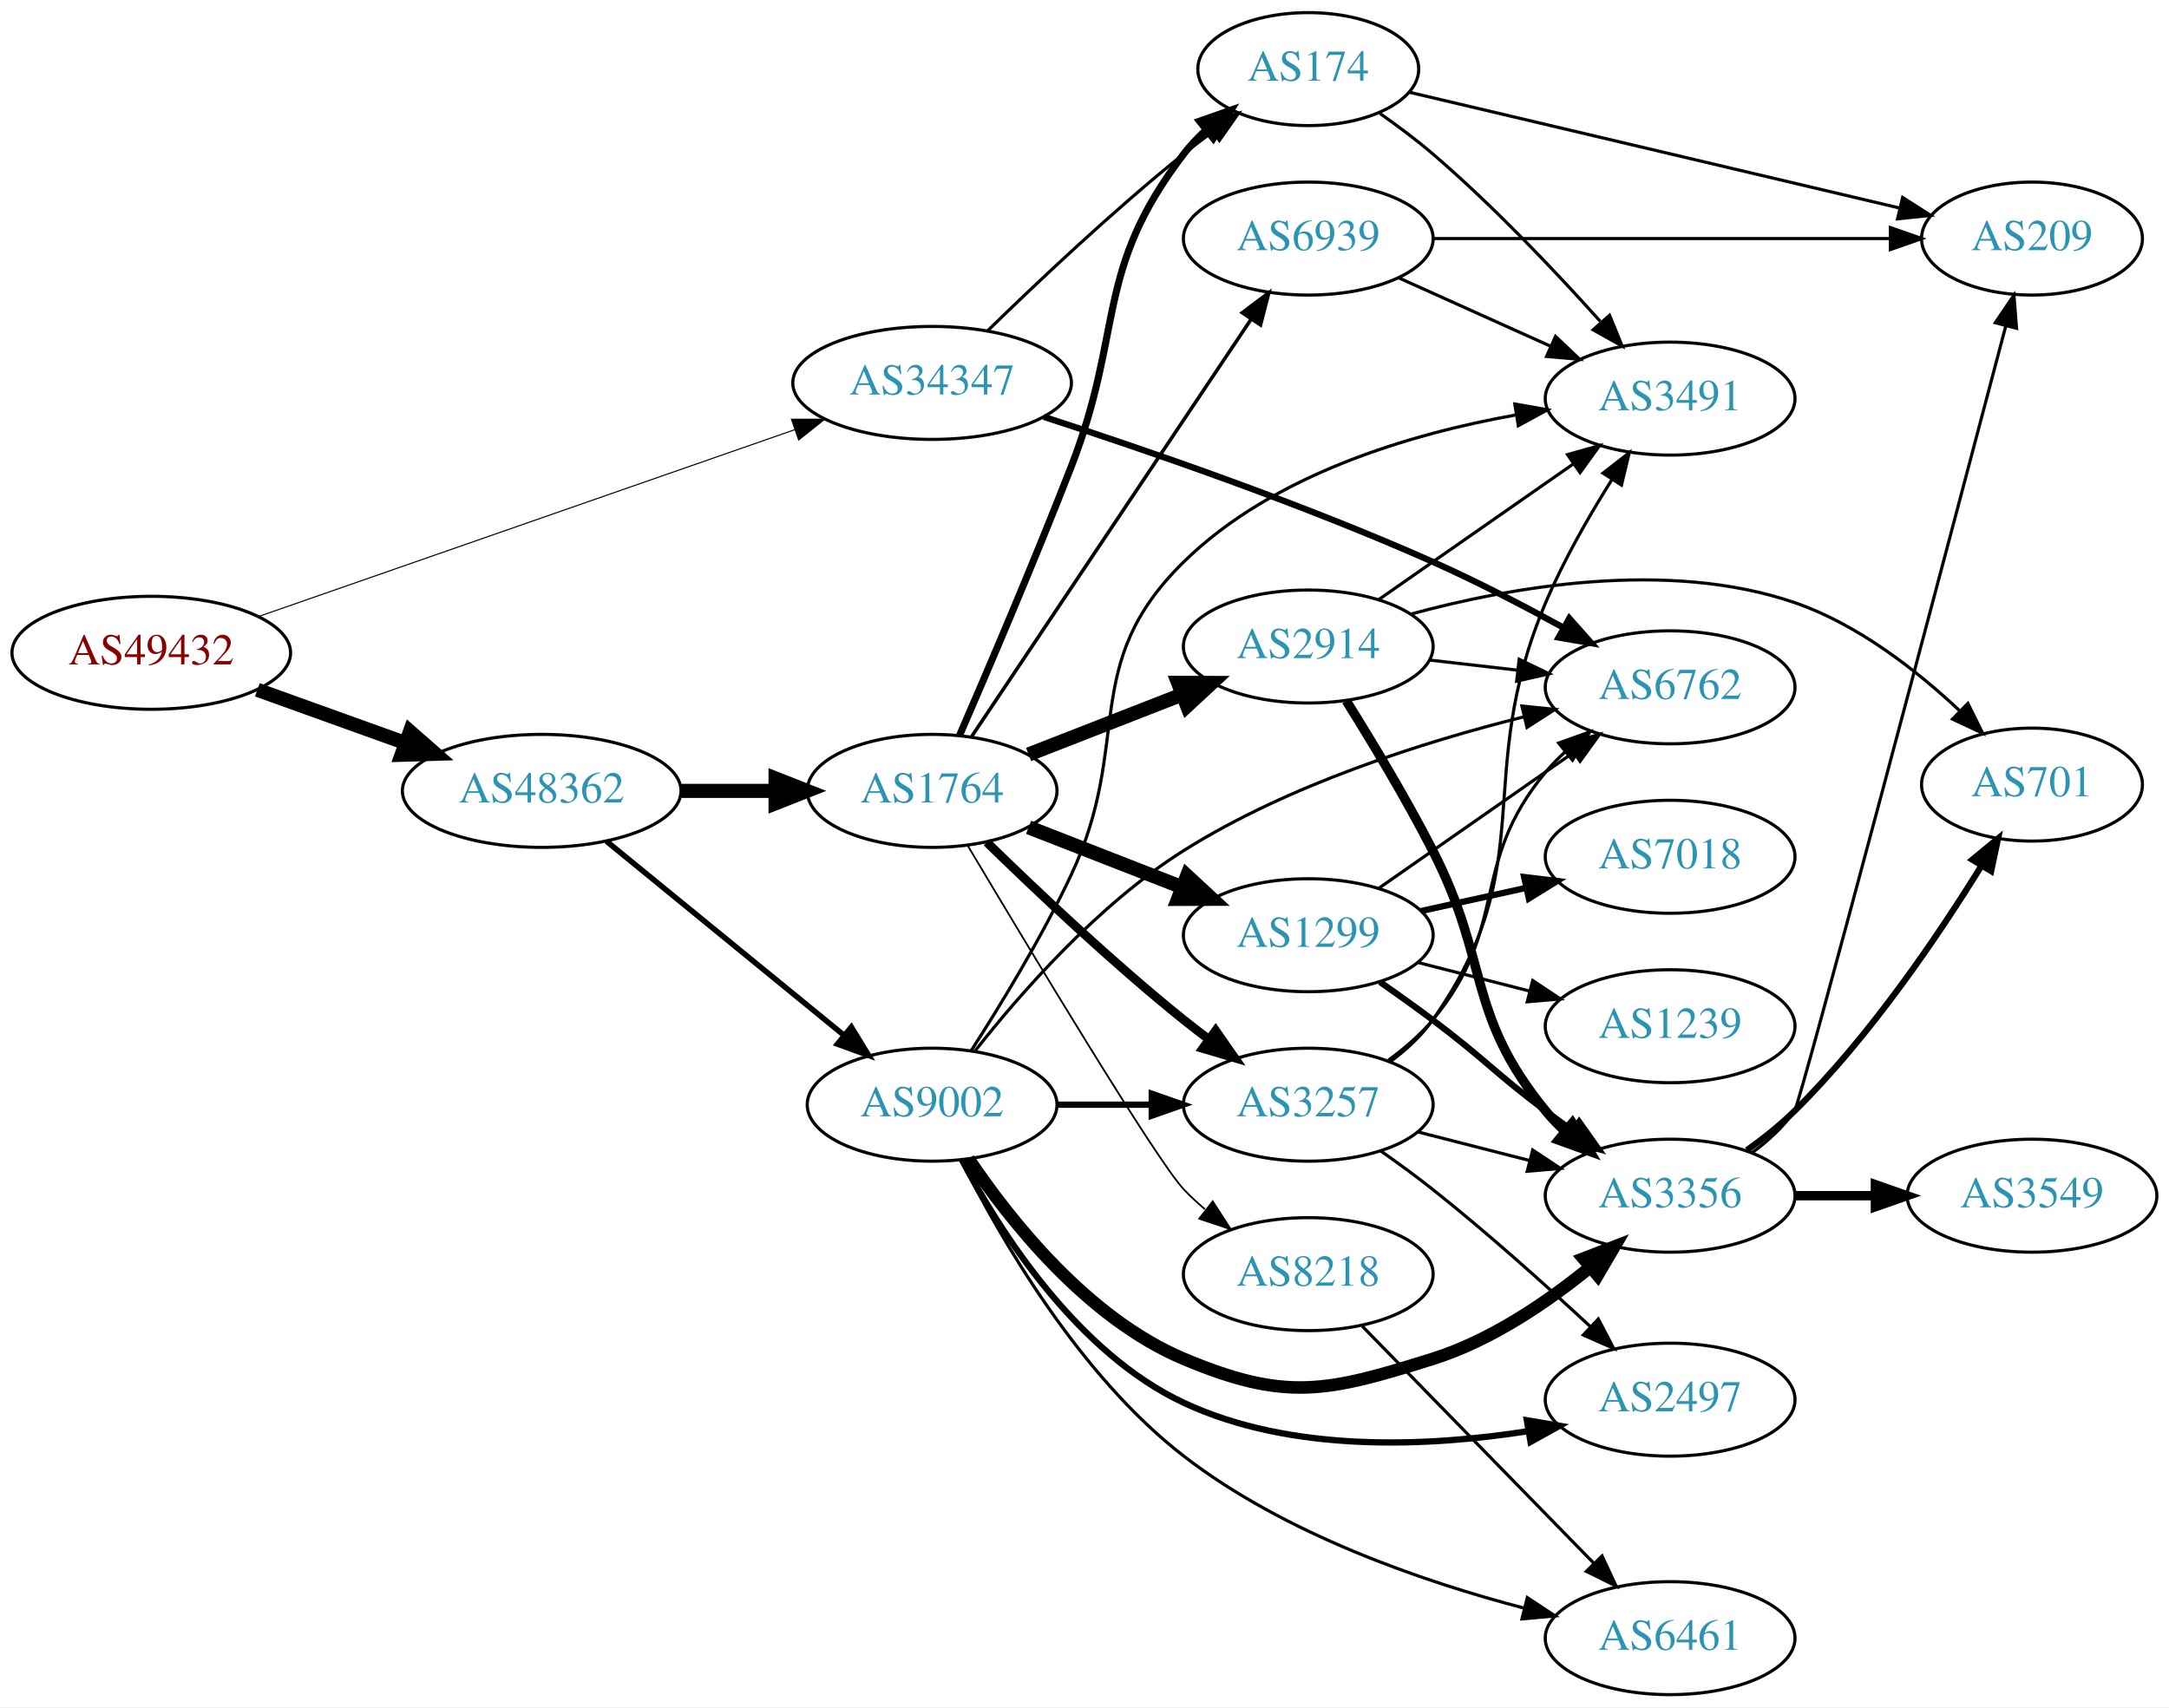
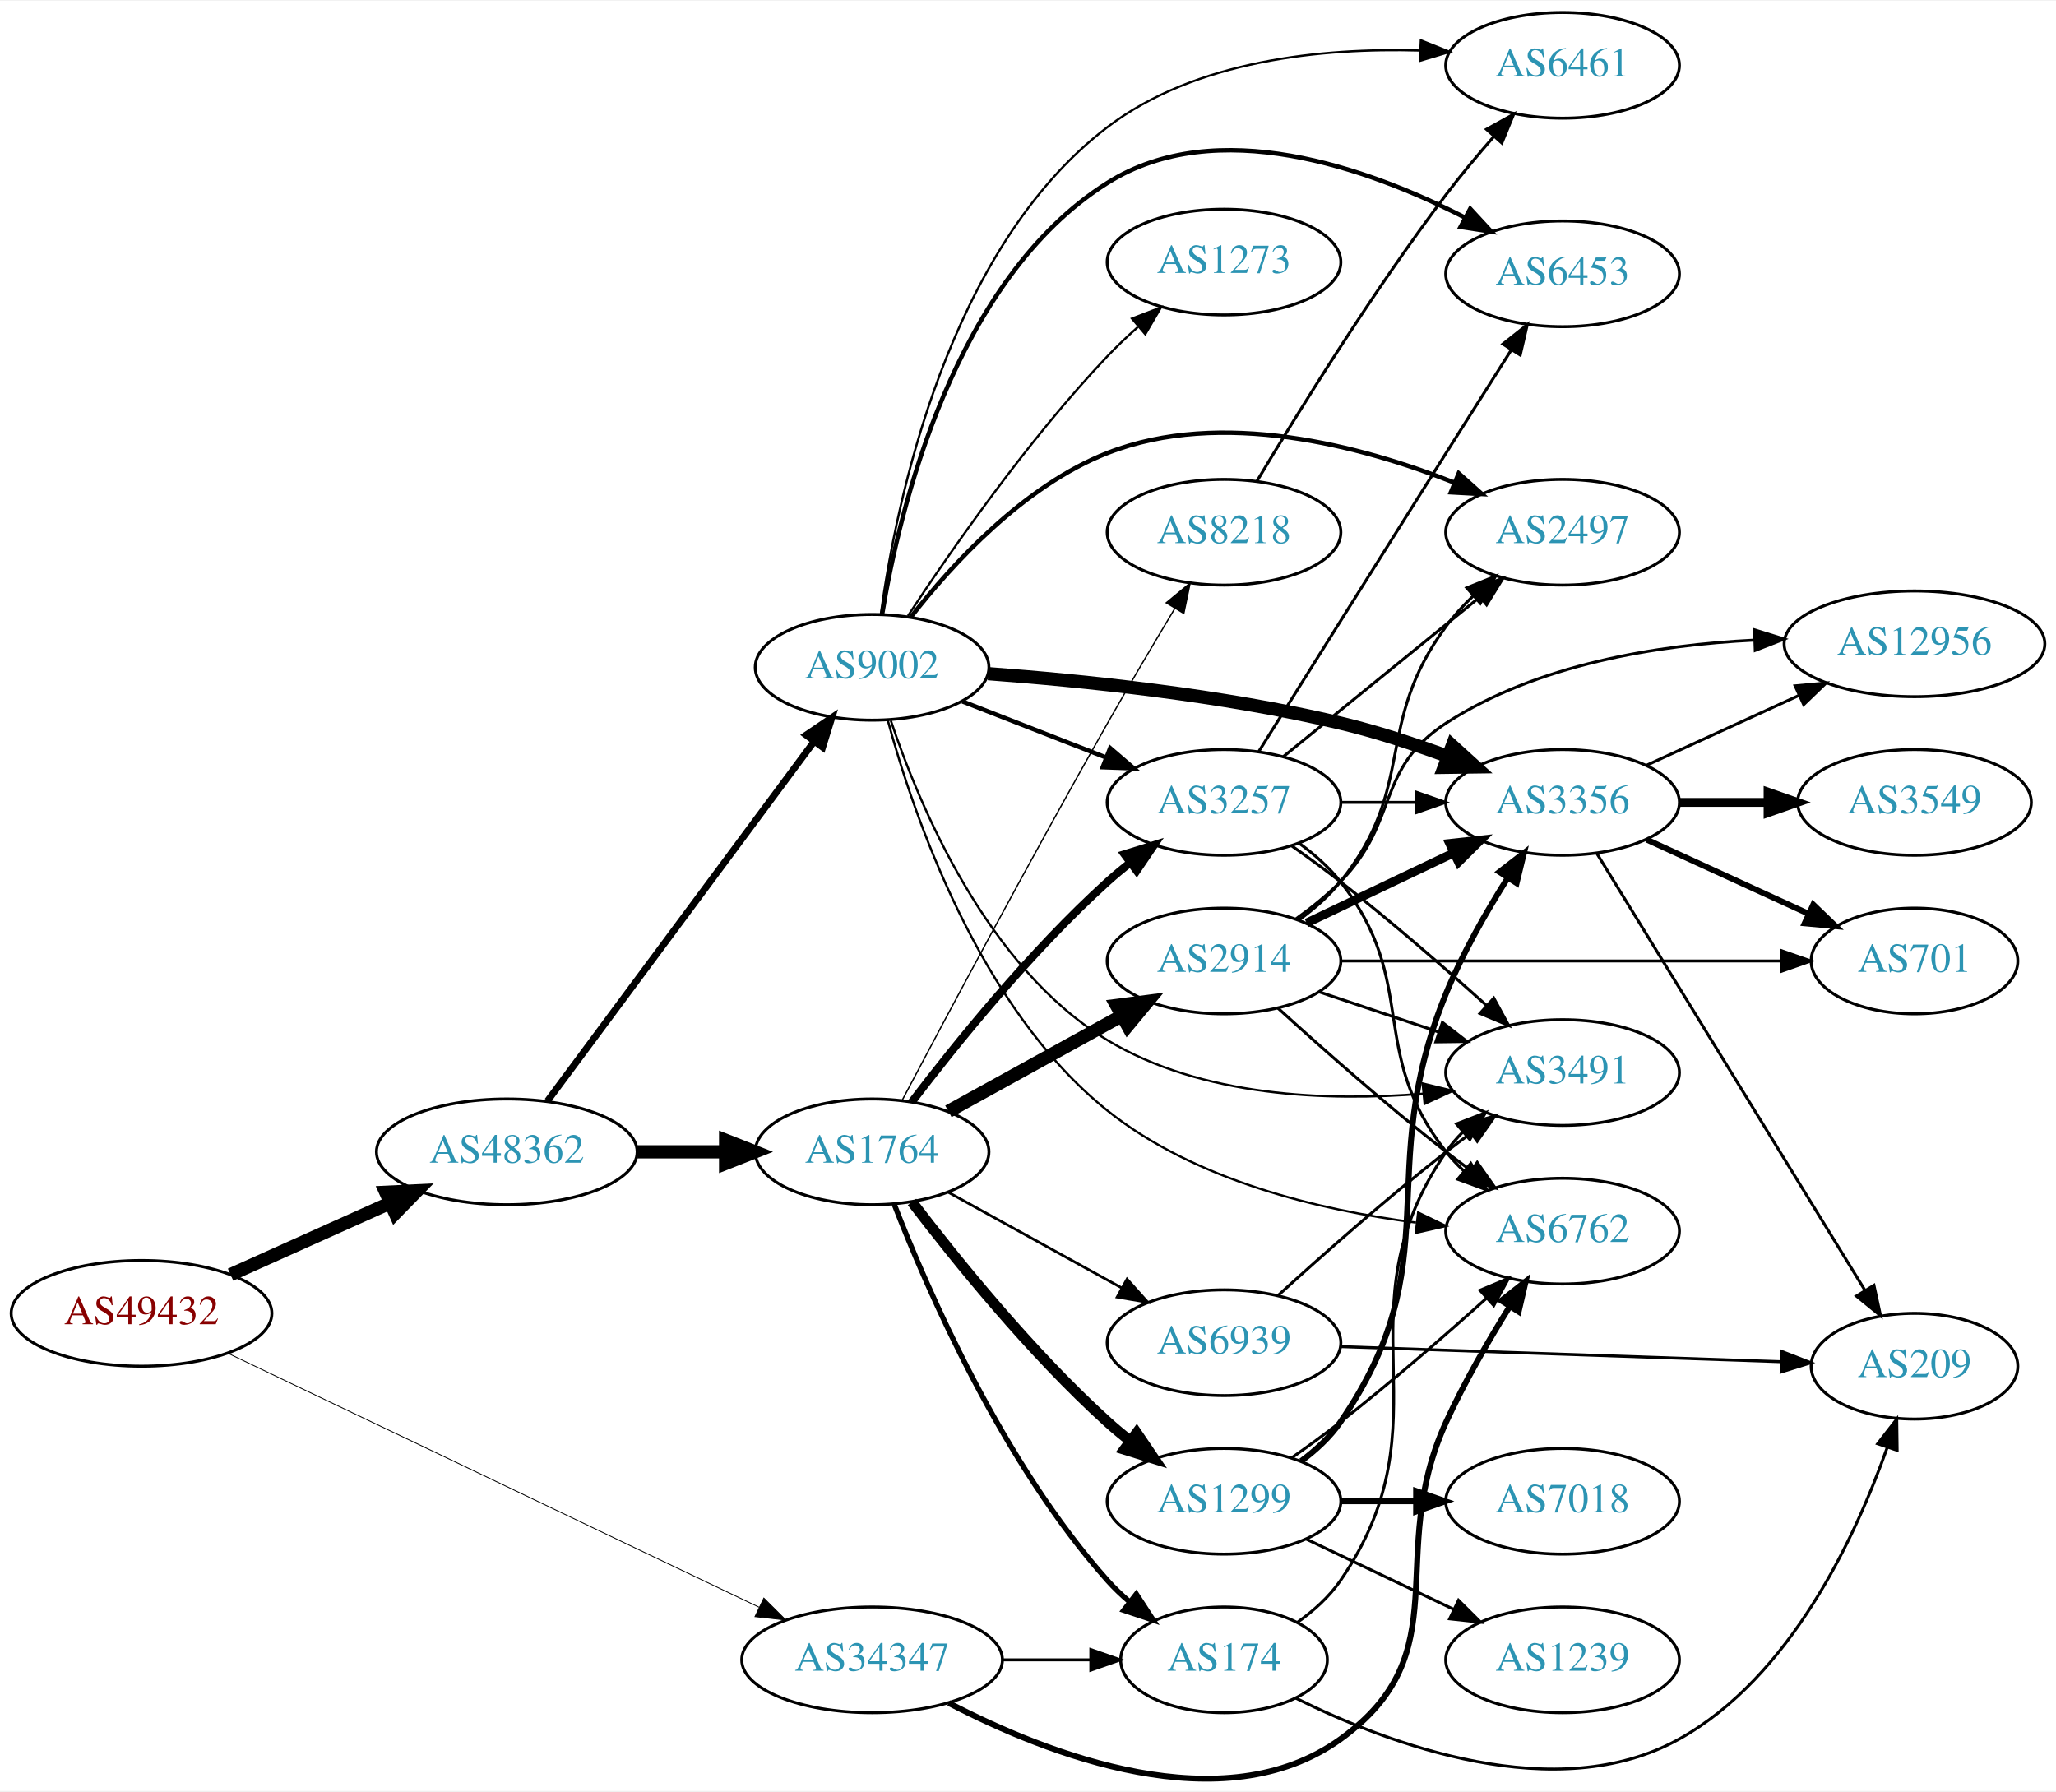
- <svg xmlns="http://www.w3.org/2000/svg" xmlns:xlink="http://www.w3.org/1999/xlink" width="691pt" height="544pt" viewBox="0.00 0.00 691.06 544.00">
-   <g id="graph0" class="graph" transform="scale(1 1) rotate(0) translate(4 540)">
-     <polygon fill="white" stroke="none" points="-4,4 -4,-540 687.055,-540 687.055,4 -4,4" />
+ <svg xmlns="http://www.w3.org/2000/svg" xmlns:xlink="http://www.w3.org/1999/xlink" width="700pt" height="610pt" viewBox="0.00 0.00 700.15 609.63">
+   <g id="graph0" class="graph" transform="scale(1 1) rotate(0) translate(4 605.626)">
+     <polygon fill="white" stroke="none" points="-4,4 -4,-605.626 696.155,-605.626 696.155,4 -4,4" />
    <g id="node1" class="node">
      <g id="a_node1">
        <a xlink:href="/asn/49432" xlink:title="AS49432 ~ schallert.com e.U. [AT]">
-           <ellipse fill="#ffffff" stroke="black" cx="44.196" cy="-332" rx="44.393" ry="18" />
-           <text text-anchor="middle" x="44.196" y="-328.3" font-family="Times,serif" font-size="14.00" fill="#880000">AS49432</text>
+           <ellipse fill="#ffffff" stroke="black" cx="44.196" cy="-158.626" rx="44.393" ry="18" />
+           <text text-anchor="middle" x="44.196" y="-154.926" font-family="Times,serif" font-size="14.00" fill="#880000">AS49432</text>
        </a>
      </g>
    </g>
    <g id="node2" class="node">
      <g id="a_node2">
        <a xlink:href="/asn/34347" xlink:title="AS34347 ~ HALLAG Kommunal GmbH [AT]">
-           <ellipse fill="#ffffff" stroke="black" cx="292.98" cy="-418" rx="44.393" ry="18" />
-           <text text-anchor="middle" x="292.98" y="-414.3" font-family="Times,serif" font-size="14.00" fill="#2c94b3">AS34347</text>
+           <ellipse fill="#ffffff" stroke="black" cx="292.98" cy="-40.626" rx="44.393" ry="18" />
+           <text text-anchor="middle" x="292.98" y="-36.926" font-family="Times,serif" font-size="14.00" fill="#2c94b3">AS34347</text>
        </a>
      </g>
    </g>
    <g id="edge1" class="edge">
-       <path fill="none" stroke="black" stroke-width="0.346" d="M78.222,-343.509C122.335,-358.881 200.555,-386.14 249.154,-403.076" />
-       <polygon fill="black" stroke="black" stroke-width="0.346" points="248.161,-406.436 258.756,-406.422 250.464,-399.826 248.161,-406.436" />
+       <path fill="none" stroke="black" stroke-width="0.287" d="M73.505,-145.09C118.108,-123.763 204.767,-82.327 254.49,-58.552" />
+       <polygon fill="black" stroke="black" stroke-width="0.287" points="256.11,-61.657 263.622,-54.185 253.091,-55.342 256.11,-61.657" />
    </g>
    <g id="node3" class="node">
      <g id="a_node3">
        <a xlink:href="/asn/48362" xlink:title="AS48362 ~ Stadtwerke Feldkirch [AT]">
-           <ellipse fill="#ffffff" stroke="black" cx="168.588" cy="-288" rx="44.393" ry="18" />
-           <text text-anchor="middle" x="168.588" y="-284.3" font-family="Times,serif" font-size="14.00" fill="#2c94b3">AS48362</text>
+           <ellipse fill="#ffffff" stroke="black" cx="168.588" cy="-213.626" rx="44.393" ry="18" />
+           <text text-anchor="middle" x="168.588" y="-209.926" font-family="Times,serif" font-size="14.00" fill="#2c94b3">AS48362</text>
        </a>
      </g>
    </g>
    <g id="edge2" class="edge">
-       <path fill="none" stroke="black" stroke-width="4.5" d="M77.995,-320.209C92.4,-315.03 109.503,-308.882 124.885,-303.352" />
-       <polygon fill="black" stroke="black" stroke-width="4.5" points="126.621,-306.912 134.699,-299.824 123.956,-299.501 126.621,-306.912" />
+       <path fill="none" stroke="black" stroke-width="4.5" d="M74.512,-171.8C90.742,-179.093 111.123,-188.252 128.673,-196.138" />
+       <polygon fill="black" stroke="black" stroke-width="4.5" points="127.352,-199.861 138.087,-200.369 130.58,-192.678 127.352,-199.861" />
    </g>
    <g id="node4" class="node">
      <g id="a_node4">
-         <a xlink:href="/asn/174" xlink:title="AS174 ~ Cogent Communications [US]">
-           <ellipse fill="#ffffff" stroke="black" cx="412.823" cy="-518" rx="35.194" ry="18" />
-           <text text-anchor="middle" x="412.823" y="-514.3" font-family="Times,serif" font-size="14.00" fill="#2c94b3">AS174</text>
+         <a xlink:href="/asn/6762" xlink:title="AS6762 ~ TELECOM ITALIA SPARKLE S.p.A. [IT]">
+           <ellipse fill="#ffffff" stroke="black" cx="528.116" cy="-186.626" rx="39.794" ry="18" />
+           <text text-anchor="middle" x="528.116" y="-182.926" font-family="Times,serif" font-size="14.00" fill="#2c94b3">AS6762</text>
        </a>
      </g>
    </g>
    <g id="edge3" class="edge">
-       <path fill="none" stroke="black" d="M310.688,-434.641C326.321,-449.907 350.59,-472.837 373.176,-491 376.091,-493.343 379.195,-495.71 382.33,-498.018" />
-       <polygon fill="black" stroke="black" points="380.419,-500.954 390.587,-503.929 384.494,-495.262 380.419,-500.954" />
+       <path fill="none" stroke="black" stroke-width="2" d="M319.064,-25.948C352.651,-8.435 412.617,15.098 452.469,-13.626 493.515,-43.21 467.42,-75.616 488.469,-121.626 494.589,-135.003 502.756,-149.122 510.004,-160.771" />
+       <polygon fill="black" stroke="black" stroke-width="2" points="507.248,-162.958 515.564,-169.522 513.156,-159.204 507.248,-162.958" />
    </g>
    <g id="node5" class="node">
      <g id="a_node5">
-         <a xlink:href="/asn/6762" xlink:title="AS6762 ~ TELECOM ITALIA SPARKLE S.p.A. [IT]">
-           <ellipse fill="#ffffff" stroke="black" cx="528.116" cy="-321" rx="39.794" ry="18" />
-           <text text-anchor="middle" x="528.116" y="-317.3" font-family="Times,serif" font-size="14.00" fill="#2c94b3">AS6762</text>
+         <a xlink:href="/asn/174" xlink:title="AS174 ~ Cogent Communications [US]">
+           <ellipse fill="#ffffff" stroke="black" cx="412.823" cy="-40.626" rx="35.194" ry="18" />
+           <text text-anchor="middle" x="412.823" y="-36.926" font-family="Times,serif" font-size="14.00" fill="#2c94b3">AS174</text>
        </a>
      </g>
    </g>
    <g id="edge4" class="edge">
-       <path fill="none" stroke="black" stroke-width="2" d="M328.559,-407.19C361.056,-396.652 410.792,-379.541 452.469,-361 466.414,-354.796 481.323,-347.047 494.122,-340.025" />
-       <polygon fill="black" stroke="black" stroke-width="2" points="495.987,-342.993 503.025,-335.074 492.584,-336.876 495.987,-342.993" />
+       <path fill="none" stroke="black" d="M337.191,-40.626C347.04,-40.626 357.519,-40.626 367.416,-40.626" />
+       <polygon fill="black" stroke="black" points="367.468,-44.126 377.468,-40.626 367.468,-37.126 367.468,-44.126" />
    </g>
    <g id="node6" class="node">
      <g id="a_node6">
-         <a xlink:href="/asn/1764" xlink:title="AS1764 ~ NEXTLAYER-AS [AT]">
-           <ellipse fill="#ffffff" stroke="black" cx="292.98" cy="-288" rx="39.794" ry="18" />
-           <text text-anchor="middle" x="292.98" y="-284.3" font-family="Times,serif" font-size="14.00" fill="#2c94b3">AS1764</text>
+         <a xlink:href="/asn/9002" xlink:title="AS9002 ~ RETN Limited [EU]">
+           <ellipse fill="#ffffff" stroke="black" cx="292.98" cy="-378.626" rx="39.794" ry="18" />
+           <text text-anchor="middle" x="292.98" y="-374.926" font-family="Times,serif" font-size="14.00" fill="#2c94b3">AS9002</text>
        </a>
      </g>
    </g>
    <g id="edge5" class="edge">
-       <path fill="none" stroke="black" stroke-width="4.5" d="M213.084,-288C222.773,-288 233.11,-288 243.002,-288" />
-       <polygon fill="black" stroke="black" stroke-width="4.5" points="243.105,-291.938 253.105,-288 243.105,-284.063 243.105,-291.938" />
+       <path fill="none" stroke="black" stroke-width="2.323" d="M182.455,-230.972C204.09,-260.138 247.849,-319.132 273.014,-353.057" />
+       <polygon fill="black" stroke="black" stroke-width="2.323" points="270.517,-355.566 279.286,-361.512 276.139,-351.395 270.517,-355.566" />
    </g>
    <g id="node7" class="node">
      <g id="a_node7">
-         <a xlink:href="/asn/9002" xlink:title="AS9002 ~ RETN Limited [EU]">
-           <ellipse fill="#ffffff" stroke="black" cx="292.98" cy="-188" rx="39.794" ry="18" />
-           <text text-anchor="middle" x="292.98" y="-184.3" font-family="Times,serif" font-size="14.00" fill="#2c94b3">AS9002</text>
+         <a xlink:href="/asn/1764" xlink:title="AS1764 ~ NEXTLAYER-AS [AT]">
+           <ellipse fill="#ffffff" stroke="black" cx="292.98" cy="-213.626" rx="39.794" ry="18" />
+           <text text-anchor="middle" x="292.98" y="-209.926" font-family="Times,serif" font-size="14.00" fill="#2c94b3">AS1764</text>
        </a>
      </g>
    </g>
    <g id="edge6" class="edge">
-       <path fill="none" stroke="black" stroke-width="1.768" d="M189.253,-271.933C209.715,-255.215 241.906,-228.913 264.795,-210.211" />
-       <polygon fill="black" stroke="black" stroke-width="1.768" points="267.239,-212.735 272.768,-203.697 262.81,-207.314 267.239,-212.735" />
+       <path fill="none" stroke="black" stroke-width="4.5" d="M213.084,-213.626C222.773,-213.626 233.11,-213.626 243.002,-213.626" />
+       <polygon fill="black" stroke="black" stroke-width="4.5" points="243.105,-217.563 253.105,-213.626 243.105,-209.688 243.105,-217.563" />
+     </g>
+     <g id="node13" class="node">
+       <g id="a_node13">
+         <a xlink:href="/asn/3491" xlink:title="AS3491 ~ PCCW Global, Inc. [US]">
+           <ellipse fill="#ffffff" stroke="black" cx="528.116" cy="-240.626" rx="39.794" ry="18" />
+           <text text-anchor="middle" x="528.116" y="-236.926" font-family="Times,serif" font-size="14.00" fill="#2c94b3">AS3491</text>
+         </a>
+       </g>
+     </g>
+     <g id="edge40" class="edge">
+       <path fill="none" stroke="black" d="M437.852,-53.42C443.343,-57.333 448.672,-62.092 452.469,-67.626 490.281,-122.733 450.658,-158.518 488.469,-213.626 490.119,-216.03 492.058,-218.288 494.174,-220.394" />
+       <polygon fill="black" stroke="black" points="492.002,-223.141 501.885,-226.959 496.54,-217.811 492.002,-223.141" />
+     </g>
+     <g id="node23" class="node">
+       <g id="a_node23">
+         <a xlink:href="/asn/209" xlink:title="AS209 ~ CenturyLink Communications, LLC [US]">
+           <ellipse fill="#ffffff" stroke="black" cx="647.958" cy="-140.626" rx="35.194" ry="18" />
+           <text text-anchor="middle" x="647.958" y="-136.926" font-family="Times,serif" font-size="14.00" fill="#2c94b3">AS209</text>
+         </a>
+       </g>
+     </g>
+     <g id="edge41" class="edge">
+       <path fill="none" stroke="black" d="M437.293,-27.575C468.904,-11.905 526.006,9.546 567.762,-13.626 605.731,-34.695 627.876,-82.373 638.677,-112.944" />
+       <polygon fill="black" stroke="black" points="635.415,-114.223 641.912,-122.592 642.052,-111.998 635.415,-114.223" />
+     </g>
+     <g id="edge12" class="edge">
+       <path fill="none" stroke="black" stroke-width="0.75" d="M298.295,-360.691C306.893,-328.903 329.232,-262.73 373.176,-227.626 403.01,-203.794 445.436,-193.743 478.197,-189.539" />
+       <polygon fill="black" stroke="black" stroke-width="0.75" points="478.926,-192.979 488.465,-188.37 478.134,-186.024 478.926,-192.979" />
+     </g>
+     <g id="node8" class="node">
+       <g id="a_node8">
+         <a xlink:href="/asn/3356" xlink:title="AS3356 ~ Level 3 Parent, LLC [US]">
+           <ellipse fill="#ffffff" stroke="black" cx="528.116" cy="-332.626" rx="39.794" ry="18" />
+           <text text-anchor="middle" x="528.116" y="-328.926" font-family="Times,serif" font-size="14.00" fill="#2c94b3">AS3356</text>
+         </a>
+       </g>
+     </g>
+     <g id="edge7" class="edge">
+       <path fill="none" stroke="black" stroke-width="4.5" d="M332.518,-376.468C364.88,-374.071 412.161,-369.2 452.469,-359.626 464.621,-356.74 477.523,-352.514 489.123,-348.258" />
+       <polygon fill="black" stroke="black" stroke-width="4.5" points="490.555,-351.926 498.514,-344.704 487.768,-344.56 490.555,-351.926" />
+     </g>
+     <g id="node9" class="node">
+       <g id="a_node9">
+         <a xlink:href="/asn/6453" xlink:title="AS6453 ~ TATA COMMUNICATIONS (AMERICA) INC [US]">
+           <ellipse fill="#ffffff" stroke="black" cx="528.116" cy="-512.626" rx="39.794" ry="18" />
+           <text text-anchor="middle" x="528.116" y="-508.926" font-family="Times,serif" font-size="14.00" fill="#2c94b3">AS6453</text>
+         </a>
+       </g>
+     </g>
+     <g id="edge8" class="edge">
+       <path fill="none" stroke="black" stroke-width="1.5" d="M296.395,-396.645C302.234,-432.164 320.734,-510.627 373.176,-543.626 410.348,-567.016 461.697,-548.692 494.66,-531.891" />
+       <polygon fill="black" stroke="black" stroke-width="1.5" points="496.667,-534.788 503.853,-527.002 493.38,-528.608 496.667,-534.788" />
+     </g>
+     <g id="node10" class="node">
+       <g id="a_node10">
+         <a xlink:href="/asn/2497" xlink:title="AS2497 ~ Internet Initiative Japan Inc. [JP]">
+           <ellipse fill="#ffffff" stroke="black" cx="528.116" cy="-424.626" rx="39.794" ry="18" />
+           <text text-anchor="middle" x="528.116" y="-420.926" font-family="Times,serif" font-size="14.00" fill="#2c94b3">AS2497</text>
+         </a>
+       </g>
+     </g>
+     <g id="edge9" class="edge">
+       <path fill="none" stroke="black" stroke-width="1.5" d="M306.246,-395.811C320.143,-413.648 344.611,-440.469 373.176,-451.626 411.885,-466.745 459.376,-454.109 491.286,-441.517" />
+       <polygon fill="black" stroke="black" stroke-width="1.5" points="492.758,-444.696 500.662,-437.642 490.084,-438.227 492.758,-444.696" />
+     </g>
+     <g id="node11" class="node">
+       <g id="a_node11">
+         <a xlink:href="/asn/6461" xlink:title="AS6461 ~ Zayo Bandwidth [US]">
+           <ellipse fill="#ffffff" stroke="black" cx="528.116" cy="-583.626" rx="39.794" ry="18" />
+           <text text-anchor="middle" x="528.116" y="-579.926" font-family="Times,serif" font-size="14.00" fill="#2c94b3">AS6461</text>
+         </a>
+       </g>
+     </g>
+     <g id="edge10" class="edge">
+       <path fill="none" stroke="black" stroke-width="0.75" d="M295.97,-396.834C301.137,-434.554 318.634,-521.165 373.176,-562.626 403.21,-585.456 446.376,-589.608 479.359,-588.677" />
+       <polygon fill="black" stroke="black" stroke-width="0.75" points="479.848,-592.159 489.681,-588.213 479.534,-585.166 479.848,-592.159" />
+     </g>
+     <g id="node12" class="node">
+       <g id="a_node12">
+         <a xlink:href="/asn/3257" xlink:title="AS3257 ~ GTT [DE]">
+           <ellipse fill="#ffffff" stroke="black" cx="412.823" cy="-332.626" rx="39.794" ry="18" />
+           <text text-anchor="middle" x="412.823" y="-328.926" font-family="Times,serif" font-size="14.00" fill="#2c94b3">AS3257</text>
+         </a>
+       </g>
+     </g>
+     <g id="edge11" class="edge">
+       <path fill="none" stroke="black" stroke-width="1.5" d="M323.717,-367.018C338.511,-361.243 356.588,-354.187 372.51,-347.972" />
+       <polygon fill="black" stroke="black" stroke-width="1.5" points="374.053,-351.127 382.096,-344.23 371.508,-344.606 374.053,-351.127" />
+     </g>
+     <g id="edge13" class="edge">
+       <path fill="none" stroke="black" stroke-width="0.75" d="M299.375,-360.463C308.979,-331.71 332.002,-276.434 373.176,-251.626 405.275,-232.286 448.249,-230.795 480.634,-233.422" />
+       <polygon fill="black" stroke="black" stroke-width="0.75" points="480.459,-236.922 490.75,-234.403 481.134,-229.954 480.459,-236.922" />
+     </g>
+     <g id="node14" class="node">
+       <g id="a_node14">
+         <a xlink:href="/asn/1273" xlink:title="AS1273 ~ Vodafone Group PLC [EU]">
+           <ellipse fill="#ffffff" stroke="black" cx="412.823" cy="-516.626" rx="39.794" ry="18" />
+           <text text-anchor="middle" x="412.823" y="-512.926" font-family="Times,serif" font-size="14.00" fill="#2c94b3">AS1273</text>
+         </a>
+       </g>
+     </g>
+     <g id="edge14" class="edge">
+       <path fill="none" stroke="black" stroke-width="0.75" d="M305.169,-396.127C319.555,-417.989 345.944,-455.998 373.176,-484.626 376.37,-487.983 379.904,-491.326 383.501,-494.516" />
+       <polygon fill="black" stroke="black" stroke-width="0.75" points="381.478,-497.391 391.363,-501.203 386.013,-492.058 381.478,-497.391" />
+     </g>
+     <g id="edge15" class="edge">
+       <path fill="none" stroke="black" stroke-width="1.8" d="M300.492,-195.82C311.831,-166.575 337.449,-107.629 373.176,-67.626 375.412,-65.123 377.922,-62.729 380.563,-60.474" />
+       <polygon fill="black" stroke="black" stroke-width="1.8" points="382.963,-63.042 388.728,-54.152 378.678,-57.507 382.963,-63.042" />
+     </g>
+     <g id="edge18" class="edge">
+       <path fill="none" stroke="black" stroke-width="2.7" d="M306.573,-230.696C321.319,-250.066 347.066,-282.026 373.176,-305.626 375.605,-307.821 378.219,-309.989 380.9,-312.086" />
+       <polygon fill="black" stroke="black" stroke-width="2.7" points="378.911,-314.968 389.028,-318.114 383.08,-309.346 378.911,-314.968" />
    </g>
    <g id="node15" class="node">
      <g id="a_node15">
-         <a xlink:href="/asn/3491" xlink:title="AS3491 ~ PCCW Global, Inc. [US]">
-           <ellipse fill="#ffffff" stroke="black" cx="528.116" cy="-413" rx="39.794" ry="18" />
-           <text text-anchor="middle" x="528.116" y="-409.3" font-family="Times,serif" font-size="14.00" fill="#2c94b3">AS3491</text>
-         </a>
-       </g>
-     </g>
-     <g id="edge23" class="edge">
-       <path fill="none" stroke="black" d="M435.648,-503.872C441.294,-499.919 447.249,-495.474 452.469,-491 471.739,-474.485 491.506,-453.62 505.855,-437.626" />
-       <polygon fill="black" stroke="black" points="508.818,-439.56 512.833,-429.756 503.58,-434.917 508.818,-439.56" />
+         <a xlink:href="/asn/1299" xlink:title="AS1299 ~ Telia Carrier [EU]">
+           <ellipse fill="#ffffff" stroke="black" cx="412.823" cy="-94.626" rx="39.794" ry="18" />
+           <text text-anchor="middle" x="412.823" y="-90.926" font-family="Times,serif" font-size="14.00" fill="#2c94b3">AS1299</text>
+         </a>
+       </g>
+     </g>
+     <g id="edge16" class="edge">
+       <path fill="none" stroke="black" stroke-width="3.6" d="M306.573,-196.556C321.319,-177.186 347.066,-145.226 373.176,-121.626 375.605,-119.431 378.219,-117.262 380.9,-115.166" />
+       <polygon fill="black" stroke="black" stroke-width="3.6" points="383.08,-117.906 389.028,-109.138 378.911,-112.283 383.08,-117.906" />
+     </g>
+     <g id="node16" class="node">
+       <g id="a_node16">
+         <a xlink:href="/asn/2914" xlink:title="AS2914 ~ NTT America, Inc. [US]">
+           <ellipse fill="#ffffff" stroke="black" cx="412.823" cy="-278.626" rx="39.794" ry="18" />
+           <text text-anchor="middle" x="412.823" y="-274.926" font-family="Times,serif" font-size="14.00" fill="#2c94b3">AS2914</text>
+         </a>
+       </g>
+     </g>
+     <g id="edge17" class="edge">
+       <path fill="none" stroke="black" stroke-width="4.5" d="M318.972,-227.411C336.158,-236.89 359.186,-249.592 378.009,-259.975" />
+       <polygon fill="black" stroke="black" stroke-width="4.5" points="376.21,-263.479 386.868,-264.861 380.013,-256.583 376.21,-263.479" />
+     </g>
+     <g id="node17" class="node">
+       <g id="a_node17">
+         <a xlink:href="/asn/6939" xlink:title="AS6939 ~ Hurricane Electric LLC [US]">
+           <ellipse fill="#ffffff" stroke="black" cx="412.823" cy="-148.626" rx="39.794" ry="18" />
+           <text text-anchor="middle" x="412.823" y="-144.926" font-family="Times,serif" font-size="14.00" fill="#2c94b3">AS6939</text>
+         </a>
+       </g>
+     </g>
+     <g id="edge19" class="edge">
+       <path fill="none" stroke="black" stroke-width="0.9" d="M318.972,-199.841C336.158,-190.361 359.186,-177.66 378.009,-167.277" />
+       <polygon fill="black" stroke="black" stroke-width="0.9" points="379.802,-170.285 386.868,-162.391 376.421,-164.156 379.802,-170.285" />
    </g>
    <g id="node18" class="node">
      <g id="a_node18">
-         <a xlink:href="/asn/209" xlink:title="AS209 ~ CenturyLink Communications, LLC [US]">
-           <ellipse fill="#ffffff" stroke="black" cx="643.409" cy="-464" rx="35.194" ry="18" />
-           <text text-anchor="middle" x="643.409" y="-460.3" font-family="Times,serif" font-size="14.00" fill="#2c94b3">AS209</text>
-         </a>
-       </g>
+         <a xlink:href="/asn/8218" xlink:title="AS8218 ~ legacy Neotelecoms [FR]">
+           <ellipse fill="#ffffff" stroke="black" cx="412.823" cy="-424.626" rx="39.794" ry="18" />
+           <text text-anchor="middle" x="412.823" y="-420.926" font-family="Times,serif" font-size="14.00" fill="#2c94b3">AS8218</text>
+         </a>
+       </g>
+     </g>
+     <g id="edge20" class="edge">
+       <path fill="none" stroke="black" stroke-width="0.45" d="M303.267,-231.278C317.839,-258.853 347.107,-313.745 373.176,-359.626 380.495,-372.506 388.87,-386.659 395.948,-398.462" />
+       <polygon fill="black" stroke="black" stroke-width="0.45" points="393.145,-400.592 401.302,-407.354 399.142,-396.981 393.145,-400.592" />
+     </g>
+     <g id="node21" class="node">
+       <g id="a_node21">
+         <a xlink:href="/asn/701" xlink:title="AS701 ~ UUNET [US]">
+           <ellipse fill="#ffffff" stroke="black" cx="647.958" cy="-278.626" rx="35.194" ry="18" />
+           <text text-anchor="middle" x="647.958" y="-274.926" font-family="Times,serif" font-size="14.00" fill="#2c94b3">AS701</text>
+         </a>
+       </g>
+     </g>
+     <g id="edge33" class="edge">
+       <path fill="none" stroke="black" stroke-width="2" d="M556.745,-319.965C573.161,-312.443 594.143,-302.828 611.739,-294.765" />
+       <polygon fill="black" stroke="black" stroke-width="2" points="613.484,-297.815 621.117,-290.467 610.568,-291.452 613.484,-297.815" />
+     </g>
+     <g id="node22" class="node">
+       <g id="a_node22">
+         <a xlink:href="/asn/12956" xlink:title="AS12956 ~ TELXIUS [ES]">
+           <ellipse fill="#ffffff" stroke="black" cx="647.958" cy="-386.626" rx="44.393" ry="18" />
+           <text text-anchor="middle" x="647.958" y="-382.926" font-family="Times,serif" font-size="14.00" fill="#2c94b3">AS12956</text>
+         </a>
+       </g>
+     </g>
+     <g id="edge34" class="edge">
+       <path fill="none" stroke="black" d="M556.745,-345.286C572.243,-352.388 591.809,-361.354 608.756,-369.12" />
+       <polygon fill="black" stroke="black" points="607.309,-372.307 617.858,-373.291 610.225,-365.943 607.309,-372.307" />
+     </g>
+     <g id="edge31" class="edge">
+       <path fill="none" stroke="black" d="M539.781,-315.248C560.596,-281.335 606.722,-206.183 631.119,-166.434" />
+       <polygon fill="black" stroke="black" points="634.154,-168.179 636.402,-157.826 628.188,-164.517 634.154,-168.179" />
+     </g>
+     <g id="node24" class="node">
+       <g id="a_node24">
+         <a xlink:href="/asn/3549" xlink:title="AS3549 ~ Level 3 Parent, LLC [US]">
+           <ellipse fill="#ffffff" stroke="black" cx="647.958" cy="-332.626" rx="39.794" ry="18" />
+           <text text-anchor="middle" x="647.958" y="-328.926" font-family="Times,serif" font-size="14.00" fill="#2c94b3">AS3549</text>
+         </a>
+       </g>
+     </g>
+     <g id="edge32" class="edge">
+       <path fill="none" stroke="black" stroke-width="3" d="M568.029,-332.626C577.582,-332.626 587.932,-332.626 597.894,-332.626" />
+       <polygon fill="black" stroke="black" stroke-width="3" points="598.087,-336.126 608.087,-332.626 598.087,-329.126 598.087,-336.126" />
+     </g>
+     <g id="edge38" class="edge">
+       <path fill="none" stroke="black" d="M438.566,-318.6C443.652,-314.878 448.621,-310.513 452.469,-305.626 479.632,-271.128 461.307,-248.124 488.469,-213.626 490.273,-211.335 492.323,-209.159 494.516,-207.11" />
+       <polygon fill="black" stroke="black" points="496.871,-209.705 502.373,-200.651 492.425,-204.298 496.871,-209.705" />
+     </g>
+     <g id="edge36" class="edge">
+       <path fill="none" stroke="black" d="M452.495,-332.626C460.698,-332.626 469.462,-332.626 477.994,-332.626" />
+       <polygon fill="black" stroke="black" points="478.233,-336.126 488.233,-332.626 478.233,-329.126 478.233,-336.126" />
+     </g>
+     <g id="edge37" class="edge">
+       <path fill="none" stroke="black" d="M424.677,-349.984C439.184,-373.17 465.709,-415.522 488.469,-451.626 495.73,-463.142 503.784,-475.865 510.653,-486.698" />
+       <polygon fill="black" stroke="black" points="507.789,-488.716 516.101,-495.285 513.7,-484.966 507.789,-488.716" />
+     </g>
+     <g id="edge35" class="edge">
+       <path fill="none" stroke="black" d="M433.042,-348.232C451.433,-363.167 479.353,-385.84 500.003,-402.609" />
+       <polygon fill="black" stroke="black" points="497.834,-405.356 507.803,-408.943 502.247,-399.922 497.834,-405.356" />
+     </g>
+     <g id="edge39" class="edge">
+       <path fill="none" stroke="black" d="M435.784,-317.888C441.314,-314.012 447.18,-309.757 452.469,-305.626 469.609,-292.238 488.046,-276.2 502.309,-263.405" />
+       <polygon fill="black" stroke="black" points="504.693,-265.968 509.768,-256.668 500.001,-260.773 504.693,-265.968" />
    </g>
    <g id="edge24" class="edge">
-       <path fill="none" stroke="black" d="M445.128,-510.605C485.625,-501.038 556.281,-484.346 601.132,-473.751" />
-       <polygon fill="black" stroke="black" points="602.189,-477.098 611.116,-471.392 600.58,-470.285 602.189,-477.098" />
-     </g>
-     <g id="edge7" class="edge">
-       <path fill="none" stroke="black" stroke-width="2.25" d="M301.752,-305.75C310.624,-326.187 325.426,-360.824 337.176,-391 354.316,-435.017 344.467,-453.489 373.176,-491 375.216,-493.665 377.594,-496.169 380.149,-498.495" />
-       <polygon fill="black" stroke="black" stroke-width="2.25" points="378.19,-501.409 388.185,-504.922 382.562,-495.943 378.19,-501.409" />
-     </g>
-     <g id="node8" class="node">
-       <g id="a_node8">
-         <a xlink:href="/asn/2914" xlink:title="AS2914 ~ NTT America, Inc. [US]">
-           <ellipse fill="#ffffff" stroke="black" cx="412.823" cy="-334" rx="39.794" ry="18" />
-           <text text-anchor="middle" x="412.823" y="-330.3" font-family="Times,serif" font-size="14.00" fill="#2c94b3">AS2914</text>
-         </a>
-       </g>
-     </g>
-     <g id="edge8" class="edge">
-       <path fill="none" stroke="black" stroke-width="4.5" d="M323.717,-299.608C338.511,-305.382 356.588,-312.439 372.51,-318.654" />
-       <polygon fill="black" stroke="black" stroke-width="4.5" points="371.349,-322.428 382.096,-322.396 374.212,-315.092 371.349,-322.428" />
-     </g>
-     <g id="node9" class="node">
-       <g id="a_node9">
-         <a xlink:href="/asn/3257" xlink:title="AS3257 ~ GTT [DE]">
-           <ellipse fill="#ffffff" stroke="black" cx="412.823" cy="-188" rx="39.794" ry="18" />
-           <text text-anchor="middle" x="412.823" y="-184.3" font-family="Times,serif" font-size="14.00" fill="#2c94b3">AS3257</text>
-         </a>
-       </g>
-     </g>
-     <g id="edge9" class="edge">
-       <path fill="none" stroke="black" stroke-width="2.812" d="M310.386,-271.654C326.008,-256.389 350.444,-233.28 373.176,-215 375.728,-212.948 378.425,-210.879 381.161,-208.847" />
-       <polygon fill="black" stroke="black" stroke-width="2.812" points="383.314,-211.609 389.375,-202.92 379.218,-205.933 383.314,-211.609" />
-     </g>
-     <g id="node10" class="node">
-       <g id="a_node10">
-         <a xlink:href="/asn/1299" xlink:title="AS1299 ~ Telia Carrier [EU]">
-           <ellipse fill="#ffffff" stroke="black" cx="412.823" cy="-242" rx="39.794" ry="18" />
-           <text text-anchor="middle" x="412.823" y="-238.3" font-family="Times,serif" font-size="14.00" fill="#2c94b3">AS1299</text>
-         </a>
-       </g>
-     </g>
-     <g id="edge10" class="edge">
-       <path fill="none" stroke="black" stroke-width="4.5" d="M323.717,-276.392C338.511,-270.618 356.588,-263.561 372.51,-257.346" />
-       <polygon fill="black" stroke="black" stroke-width="4.5" points="374.212,-260.908 382.096,-253.604 371.349,-253.572 374.212,-260.908" />
-     </g>
-     <g id="node11" class="node">
-       <g id="a_node11">
-         <a xlink:href="/asn/6939" xlink:title="AS6939 ~ Hurricane Electric LLC [US]">
-           <ellipse fill="#ffffff" stroke="black" cx="412.823" cy="-464" rx="39.794" ry="18" />
-           <text text-anchor="middle" x="412.823" y="-460.3" font-family="Times,serif" font-size="14.00" fill="#2c94b3">AS6939</text>
-         </a>
-       </g>
-     </g>
-     <g id="edge11" class="edge">
-       <path fill="none" stroke="black" stroke-width="1.125" d="M305.494,-305.196C326.263,-336.214 370.1,-401.687 394.503,-438.132" />
-       <polygon fill="black" stroke="black" stroke-width="1.125" points="391.79,-440.372 400.262,-446.734 397.607,-436.477 391.79,-440.372" />
-     </g>
-     <g id="node12" class="node">
-       <g id="a_node12">
-         <a xlink:href="/asn/8218" xlink:title="AS8218 ~ legacy Neotelecoms [FR]">
-           <ellipse fill="#ffffff" stroke="black" cx="412.823" cy="-134" rx="39.794" ry="18" />
-           <text text-anchor="middle" x="412.823" y="-130.3" font-family="Times,serif" font-size="14.00" fill="#2c94b3">AS8218</text>
-         </a>
-       </g>
-     </g>
-     <g id="edge12" class="edge">
-       <path fill="none" stroke="black" stroke-width="0.562" d="M304.29,-270.617C323.705,-238.01 364.523,-170.117 373.176,-161 375.237,-158.829 377.496,-156.728 379.857,-154.721" />
-       <polygon fill="black" stroke="black" stroke-width="0.562" points="382.38,-157.192 388.128,-148.292 378.084,-151.666 382.38,-157.192" />
-     </g>
-     <g id="edge22" class="edge">
-       <path fill="none" stroke="black" d="M306.733,-205.214C321.048,-223.419 345.87,-251.834 373.176,-269 406.579,-289.998 449.432,-303.573 481.439,-311.569" />
-       <polygon fill="black" stroke="black" points="480.883,-315.035 491.425,-313.971 482.521,-308.229 480.883,-315.035" />
-     </g>
-     <g id="edge18" class="edge">
-       <path fill="none" stroke="black" stroke-width="2" d="M332.893,-188C342.446,-188 352.796,-188 362.759,-188" />
-       <polygon fill="black" stroke="black" stroke-width="2" points="362.951,-191.5 372.951,-188 362.951,-184.5 362.951,-191.5" />
-     </g>
-     <g id="node13" class="node">
-       <g id="a_node13">
-         <a xlink:href="/asn/3356" xlink:title="AS3356 ~ Level 3 Parent, LLC [US]">
-           <ellipse fill="#ffffff" stroke="black" cx="528.116" cy="-159" rx="39.794" ry="18" />
-           <text text-anchor="middle" x="528.116" y="-155.3" font-family="Times,serif" font-size="14.00" fill="#2c94b3">AS3356</text>
-         </a>
-       </g>
-     </g>
-     <g id="edge17" class="edge">
-       <path fill="none" stroke="black" stroke-width="4" d="M304.589,-170.76C317.84,-151.063 342.541,-119.892 373.176,-107 405.659,-93.331 418.846,-96.443 452.469,-107 470.938,-112.799 488.832,-124.964 502.469,-136.071" />
-       <polygon fill="black" stroke="black" stroke-width="4" points="500.488,-138.98 510.377,-142.783 505.018,-133.643 500.488,-138.98" />
-     </g>
-     <g id="edge20" class="edge">
-       <path fill="none" stroke="black" d="M305.413,-205.194C314.732,-219.675 327.832,-241.147 337.176,-261 357.294,-303.739 339.446,-327.931 373.176,-361 401.563,-388.83 445.345,-401.778 478.97,-407.795" />
-       <polygon fill="black" stroke="black" points="478.617,-411.283 489.051,-409.448 479.75,-404.376 478.617,-411.283" />
-     </g>
-     <g id="node16" class="node">
-       <g id="a_node16">
-         <a xlink:href="/asn/6461" xlink:title="AS6461 ~ Zayo Bandwidth [US]">
-           <ellipse fill="#ffffff" stroke="black" cx="528.116" cy="-18" rx="39.794" ry="18" />
-           <text text-anchor="middle" x="528.116" y="-14.3" font-family="Times,serif" font-size="14.00" fill="#2c94b3">AS6461</text>
-         </a>
-       </g>
-     </g>
-     <g id="edge19" class="edge">
-       <path fill="none" stroke="black" d="M302.214,-170.361C314.447,-145.941 339.632,-101.917 373.176,-76 405.23,-51.235 449.016,-36.108 481.697,-27.542" />
-       <polygon fill="black" stroke="black" points="482.611,-30.921 491.457,-25.09 480.906,-24.132 482.611,-30.921" />
-     </g>
-     <g id="node17" class="node">
-       <g id="a_node17">
-         <a xlink:href="/asn/2497" xlink:title="AS2497 ~ Internet Initiative Japan Inc. [JP]">
-           <ellipse fill="#ffffff" stroke="black" cx="528.116" cy="-94" rx="39.794" ry="18" />
-           <text text-anchor="middle" x="528.116" y="-90.3" font-family="Times,serif" font-size="14.00" fill="#2c94b3">AS2497</text>
+       <path fill="none" stroke="black" d="M435.784,-109.364C441.314,-113.239 447.18,-117.494 452.469,-121.626 469.609,-135.014 488.046,-151.051 502.309,-163.846" />
+       <polygon fill="black" stroke="black" points="500.001,-166.478 509.768,-170.583 504.693,-161.283 500.001,-166.478" />
+     </g>
+     <g id="edge23" class="edge">
+       <path fill="none" stroke="black" stroke-width="2" d="M439.054,-108.293C444.114,-112.033 448.95,-116.497 452.469,-121.626 490.281,-176.733 463.117,-205.789 488.469,-267.626 494.01,-281.141 502.035,-295.186 509.337,-306.747" />
+       <polygon fill="black" stroke="black" stroke-width="2" points="506.594,-308.95 514.977,-315.429 512.464,-305.137 506.594,-308.95" />
+     </g>
+     <g id="node19" class="node">
+       <g id="a_node19">
+         <a xlink:href="/asn/1239" xlink:title="AS1239 ~ Sprint [US]">
+           <ellipse fill="#ffffff" stroke="black" cx="528.116" cy="-40.626" rx="39.794" ry="18" />
+           <text text-anchor="middle" x="528.116" y="-36.926" font-family="Times,serif" font-size="14.00" fill="#2c94b3">AS1239</text>
        </a>
      </g>
    </g>
    <g id="edge21" class="edge">
-       <path fill="none" stroke="black" stroke-width="2" d="M302.528,-170.272C314.633,-147.478 339.146,-108.935 373.176,-93 407.466,-76.944 450.947,-78.964 482.946,-83.972" />
-       <polygon fill="black" stroke="black" stroke-width="2" points="482.457,-87.439 492.905,-85.684 483.643,-80.54 482.457,-87.439" />
-     </g>
-     <g id="edge16" class="edge">
-       <path fill="none" stroke="black" d="M451.548,-329.671C460.529,-328.641 470.228,-327.528 479.586,-326.454" />
-       <polygon fill="black" stroke="black" points="480.02,-329.927 489.556,-325.31 479.222,-322.973 480.02,-329.927" />
-     </g>
-     <g id="edge13" class="edge">
-       <path fill="none" stroke="black" stroke-width="3" d="M424.938,-316.685C433.017,-303.781 443.979,-285.597 452.469,-269 470.781,-233.202 463.027,-217.136 488.469,-186 490.314,-183.742 492.394,-181.59 494.608,-179.557" />
-       <polygon fill="black" stroke="black" stroke-width="3" points="496.958,-182.158 502.503,-173.13 492.538,-176.729 496.958,-182.158" />
-     </g>
-     <g id="node14" class="node">
-       <g id="a_node14">
-         <a xlink:href="/asn/701" xlink:title="AS701 ~ UUNET [US]">
-           <ellipse fill="#ffffff" stroke="black" cx="643.409" cy="-290" rx="35.194" ry="18" />
-           <text text-anchor="middle" x="643.409" y="-286.3" font-family="Times,serif" font-size="14.00" fill="#2c94b3">AS701</text>
-         </a>
-       </g>
-     </g>
-     <g id="edge14" class="edge">
-       <path fill="none" stroke="black" d="M445.395,-344.304C477.167,-352.975 527.146,-361.925 567.762,-348 587.748,-341.148 606.51,-326.521 620.224,-313.67" />
-       <polygon fill="black" stroke="black" points="622.979,-315.873 627.687,-306.382 618.088,-310.865 622.979,-315.873" />
-     </g>
-     <g id="edge15" class="edge">
-       <path fill="none" stroke="black" d="M435.399,-349.045C452.96,-361.29 477.933,-378.705 497.388,-392.27" />
-       <polygon fill="black" stroke="black" points="495.415,-395.162 505.62,-398.011 499.419,-389.42 495.415,-395.162" />
-     </g>
-     <g id="edge25" class="edge">
-       <path fill="none" stroke="black" d="M438.371,-202.184C443.466,-205.898 448.489,-210.22 452.469,-215 477.157,-244.653 463.782,-264.347 488.469,-294 490.335,-296.241 492.43,-298.381 494.654,-300.405" />
-       <polygon fill="black" stroke="black" points="492.595,-303.241 502.568,-306.816 497.001,-297.802 492.595,-303.241" />
-     </g>
-     <g id="edge28" class="edge">
-       <path fill="none" stroke="black" d="M447.815,-179.299C459.017,-176.432 471.635,-173.202 483.455,-170.176" />
-       <polygon fill="black" stroke="black" points="484.329,-173.565 493.148,-167.695 482.593,-166.784 484.329,-173.565" />
-     </g>
-     <g id="edge27" class="edge">
-       <path fill="none" stroke="black" d="M438.968,-201.726C444.033,-205.464 448.892,-209.911 452.469,-215 487.684,-265.1 464.601,-291.605 488.469,-348 494.163,-361.451 502.207,-375.488 509.483,-387.06" />
-       <polygon fill="black" stroke="black" points="506.731,-389.25 515.094,-395.755 512.612,-385.455 506.731,-389.25" />
-     </g>
-     <g id="edge26" class="edge">
-       <path fill="none" stroke="black" d="M435.827,-173.317C441.357,-169.44 447.212,-165.171 452.469,-161 469.851,-147.211 488.42,-130.552 502.69,-117.295" />
-       <polygon fill="black" stroke="black" points="505.233,-119.71 510.141,-110.32 500.449,-114.6 505.233,-119.71" />
-     </g>
-     <g id="edge35" class="edge">
-       <path fill="none" stroke="black" d="M435.399,-257.045C452.96,-269.29 477.933,-286.705 497.388,-300.27" />
-       <polygon fill="black" stroke="black" points="495.415,-303.162 505.62,-306.011 499.419,-297.42 495.415,-303.162" />
-     </g>
-     <g id="edge34" class="edge">
-       <path fill="none" stroke="black" stroke-width="2" d="M435.676,-227.12C441.208,-223.248 447.102,-219.029 452.469,-215 468.9,-202.665 472.039,-198.335 488.469,-186 491.237,-183.922 494.144,-181.794 497.07,-179.69" />
-       <polygon fill="black" stroke="black" stroke-width="2" points="499.131,-182.519 505.263,-173.88 495.082,-176.809 499.131,-182.519" />
+       <path fill="none" stroke="black" d="M440.959,-81.692C455.953,-74.545 474.774,-65.574 490.998,-57.841" />
+       <polygon fill="black" stroke="black" points="492.68,-60.917 500.201,-53.455 489.668,-54.598 492.68,-60.917" />
    </g>
    <g id="node20" class="node">
      <g id="a_node20">
        <a xlink:href="/asn/7018" xlink:title="AS7018 ~ AT&amp;T Services, Inc. [US]">
-           <ellipse fill="#ffffff" stroke="black" cx="528.116" cy="-267" rx="39.794" ry="18" />
-           <text text-anchor="middle" x="528.116" y="-263.3" font-family="Times,serif" font-size="14.00" fill="#2c94b3">AS7018</text>
-         </a>
-       </g>
-     </g>
-     <g id="edge32" class="edge">
-       <path fill="none" stroke="black" stroke-width="2" d="M448.739,-249.705C459.292,-252.033 471.031,-254.624 482.143,-257.076" />
-       <polygon fill="black" stroke="black" stroke-width="2" points="481.601,-260.54 492.12,-259.278 483.109,-253.705 481.601,-260.54" />
-     </g>
-     <g id="node21" class="node">
-       <g id="a_node21">
-         <a xlink:href="/asn/1239" xlink:title="AS1239 ~ Sprint [US]">
-           <ellipse fill="#ffffff" stroke="black" cx="528.116" cy="-213" rx="39.794" ry="18" />
-           <text text-anchor="middle" x="528.116" y="-209.3" font-family="Times,serif" font-size="14.00" fill="#2c94b3">AS1239</text>
-         </a>
-       </g>
-     </g>
-     <g id="edge33" class="edge">
-       <path fill="none" stroke="black" d="M447.815,-233.299C459.017,-230.432 471.635,-227.202 483.455,-224.176" />
-       <polygon fill="black" stroke="black" points="484.329,-227.565 493.148,-221.695 482.593,-220.784 484.329,-227.565" />
-     </g>
-     <g id="edge36" class="edge">
-       <path fill="none" stroke="black" d="M441.538,-451.524C456.076,-444.979 474.091,-436.87 489.836,-429.782" />
-       <polygon fill="black" stroke="black" points="491.613,-432.82 499.295,-425.524 488.739,-426.437 491.613,-432.82" />
-     </g>
-     <g id="edge37" class="edge">
-       <path fill="none" stroke="black" d="M452.599,-464C492.876,-464 555.8,-464 598.035,-464" />
-       <polygon fill="black" stroke="black" points="598.301,-467.5 608.301,-464 598.301,-460.5 598.301,-467.5" />
-     </g>
-     <g id="edge38" class="edge">
-       <path fill="none" stroke="black" d="M430.055,-117.38C449.405,-97.568 481.882,-64.315 503.887,-41.784" />
-       <polygon fill="black" stroke="black" points="506.431,-44.189 510.914,-34.589 501.423,-39.298 506.431,-44.189" />
-     </g>
-     <g id="edge31" class="edge">
-       <path fill="none" stroke="black" stroke-width="2" d="M552.597,-173.502C557.857,-177.256 563.22,-181.515 567.762,-186 591.809,-209.743 613.624,-241.97 627.376,-264.228" />
-       <polygon fill="black" stroke="black" stroke-width="2" points="624.405,-266.078 632.585,-272.811 630.389,-262.446 624.405,-266.078" />
+           <ellipse fill="#ffffff" stroke="black" cx="528.116" cy="-94.626" rx="39.794" ry="18" />
+           <text text-anchor="middle" x="528.116" y="-90.926" font-family="Times,serif" font-size="14.00" fill="#2c94b3">AS7018</text>
+         </a>
+       </g>
+     </g>
+     <g id="edge22" class="edge">
+       <path fill="none" stroke="black" stroke-width="2" d="M452.495,-94.626C460.698,-94.626 469.462,-94.626 477.994,-94.626" />
+       <polygon fill="black" stroke="black" stroke-width="2" points="478.233,-98.126 488.233,-94.626 478.233,-91.126 478.233,-98.126" />
+     </g>
+     <g id="edge28" class="edge">
+       <path fill="none" stroke="black" d="M431.17,-262.583C446.019,-249.082 468.156,-229.493 488.469,-213.626 491.197,-211.496 494.077,-209.332 496.986,-207.205" />
+       <polygon fill="black" stroke="black" points="499.057,-210.028 505.155,-201.364 494.985,-204.334 499.057,-210.028" />
+     </g>
+     <g id="edge25" class="edge">
+       <path fill="none" stroke="black" stroke-width="3" d="M440.959,-291.56C455.953,-298.707 474.774,-307.678 490.998,-315.41" />
+       <polygon fill="black" stroke="black" stroke-width="3" points="489.668,-318.654 500.201,-319.797 492.68,-312.335 489.668,-318.654" />
    </g>
    <g id="edge29" class="edge">
-       <path fill="none" stroke="black" d="M554.269,-172.721C559.333,-176.459 564.191,-180.907 567.762,-186 569.605,-188.627 616.569,-366.094 635.043,-436.073" />
-       <polygon fill="black" stroke="black" points="631.717,-437.186 637.653,-445.962 638.485,-435.4 631.717,-437.186" />
-     </g>
-     <g id="node19" class="node">
-       <g id="a_node19">
-         <a xlink:href="/asn/3549" xlink:title="AS3549 ~ Level 3 Parent, LLC [US]">
-           <ellipse fill="#ffffff" stroke="black" cx="643.409" cy="-159" rx="39.794" ry="18" />
-           <text text-anchor="middle" x="643.409" y="-155.3" font-family="Times,serif" font-size="14.00" fill="#2c94b3">AS3549</text>
-         </a>
-       </g>
+       <path fill="none" stroke="black" d="M438.496,-292.707C443.586,-296.426 448.574,-300.776 452.469,-305.626 478.673,-338.252 463.621,-358.956 488.469,-392.626 491.161,-396.273 494.355,-399.759 497.735,-402.999" />
+       <polygon fill="black" stroke="black" points="495.493,-405.689 505.313,-409.667 500.118,-400.434 495.493,-405.689" />
+     </g>
+     <g id="edge26" class="edge">
+       <path fill="none" stroke="black" d="M445.081,-268.142C457.73,-263.899 472.508,-258.942 486.01,-254.413" />
+       <polygon fill="black" stroke="black" points="487.199,-257.706 495.567,-251.208 484.973,-251.07 487.199,-257.706" />
+     </g>
+     <g id="edge27" class="edge">
+       <path fill="none" stroke="black" d="M452.582,-278.626C493.85,-278.626 559.061,-278.626 602.415,-278.626" />
+       <polygon fill="black" stroke="black" points="602.668,-282.126 612.668,-278.626 602.668,-275.126 602.668,-282.126" />
    </g>
    <g id="edge30" class="edge">
-       <path fill="none" stroke="black" stroke-width="3" d="M567.788,-159C575.991,-159 584.755,-159 593.287,-159" />
-       <polygon fill="black" stroke="black" stroke-width="3" points="593.526,-162.5 603.526,-159 593.526,-155.5 593.526,-162.5" />
+       <path fill="none" stroke="black" d="M437.417,-293.015C442.673,-296.774 448.005,-301.063 452.469,-305.626 472.642,-326.243 464.275,-343.921 488.469,-359.626 519.418,-379.716 560.665,-386.257 593.322,-387.885" />
+       <polygon fill="black" stroke="black" points="593.481,-391.393 603.6,-388.252 593.731,-384.398 593.481,-391.393" />
+     </g>
+     <g id="edge42" class="edge">
+       <path fill="none" stroke="black" d="M431.17,-164.668C446.019,-178.17 468.156,-197.759 488.469,-213.626 491.197,-215.756 494.077,-217.919 496.986,-220.046" />
+       <polygon fill="black" stroke="black" points="494.985,-222.918 505.155,-225.888 499.057,-217.224 494.985,-222.918" />
+     </g>
+     <g id="edge43" class="edge">
+       <path fill="none" stroke="black" d="M452.582,-147.296C493.85,-145.88 559.061,-143.642 602.415,-142.154" />
+       <polygon fill="black" stroke="black" points="602.794,-145.643 612.668,-141.802 602.553,-138.648 602.794,-145.643" />
+     </g>
+     <g id="edge44" class="edge">
+       <path fill="none" stroke="black" d="M423.96,-441.906C437.672,-464.874 463.32,-506.421 488.469,-539.626 493.476,-546.236 499.216,-553.101 504.713,-559.387" />
+       <polygon fill="black" stroke="black" points="502.208,-561.837 511.472,-566.976 507.435,-557.181 502.208,-561.837" />
    </g>
  </g>
</svg>
